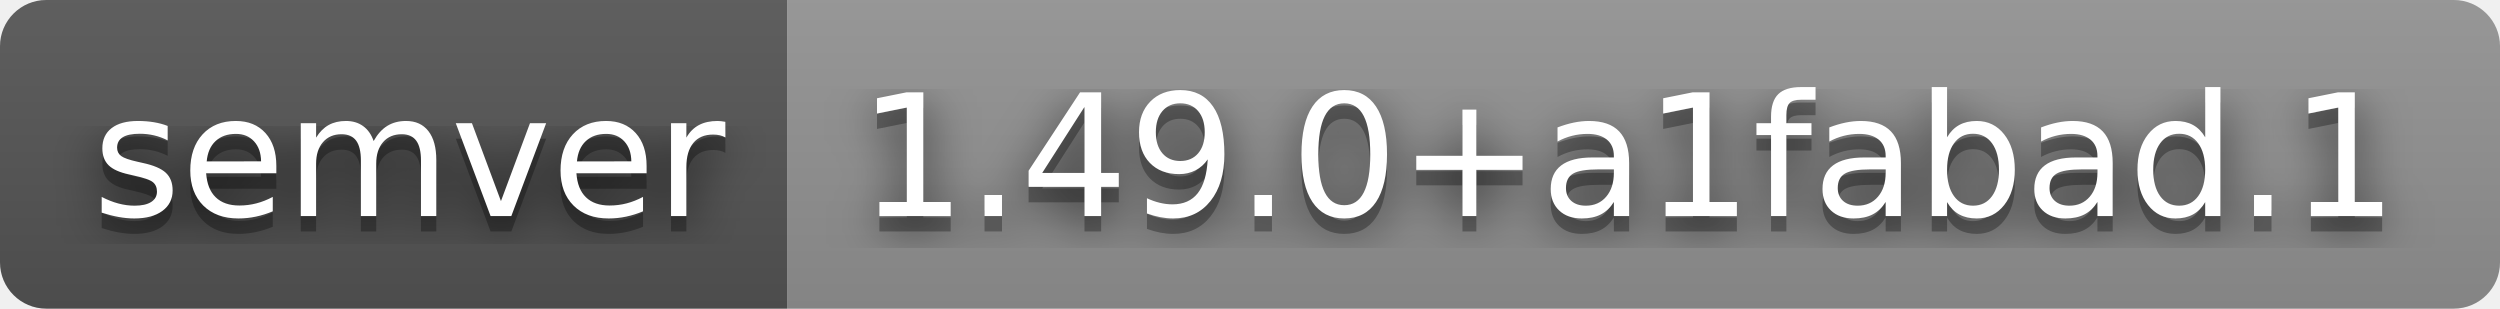
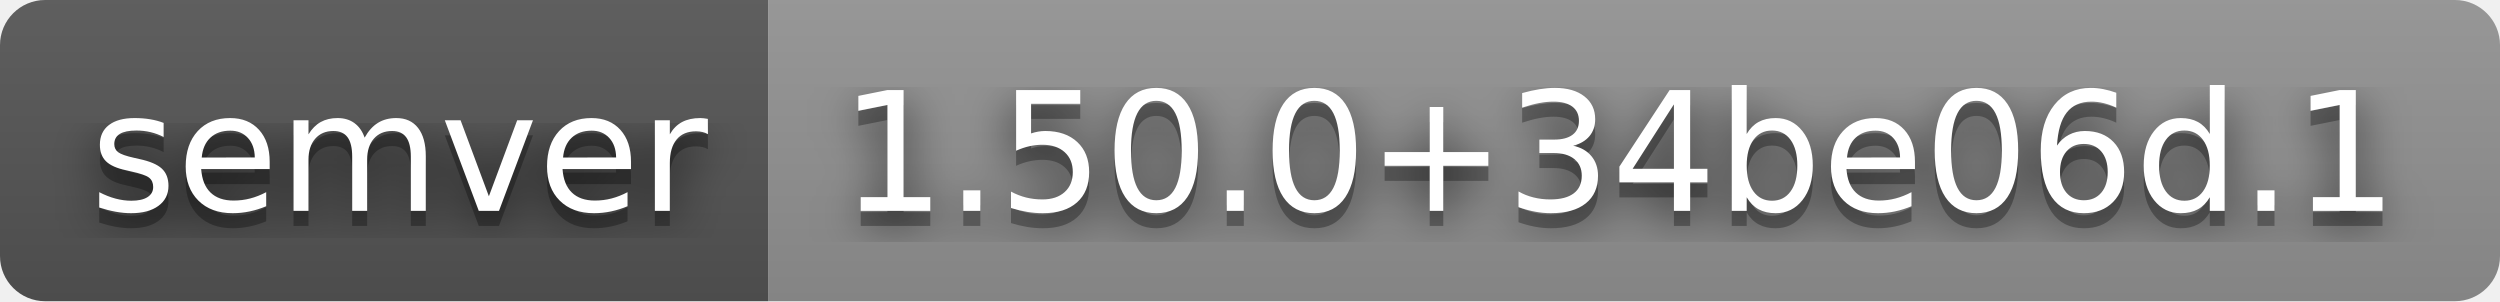
- <svg xmlns="http://www.w3.org/2000/svg" width="162" height="20" role="img" aria-label="semver: 1.49.0+a1fabad.1">
+ <svg xmlns="http://www.w3.org/2000/svg" width="166" height="20" role="img" aria-label="semver: 1.50.0+34be06d.1">
  <filter id="blur">
    <feGaussianBlur stdDeviation="16" />
  </filter>
  <linearGradient id="s" x2="0" y2="100%">
    <stop offset="0" stop-color="#bbb" stop-opacity=".1" />
    <stop offset="1" stop-opacity=".1" />
  </linearGradient>
  <clipPath id="r">
-     <rect width="162" height="20" rx="3" />
+     <rect width="166" height="20" rx="3" />
  </clipPath>
  <g clip-path="url(#r)">
    <rect width="51" height="20" fill="#555" />
-     <rect x="51" width="111" height="20" fill="#939393" />
-     <rect width="162" height="20" fill="url(#s)" />
+     <rect x="51" width="115" height="20" fill="#939393" />
+     <rect width="166" height="20" fill="url(#s)" />
  </g>
  <g fill="#fff" text-anchor="middle" font-family="Verdana,Geneva,DejaVu Sans,sans-serif" text-rendering="geometricPrecision" font-size="110">
    <g transform="scale(.1)">
      <g aria-hidden="true" fill="#010101">
        <text x="265" y="150" fill-opacity=".8" filter="url(#blur)" textLength="410">semver</text>
        <text x="265" y="150" fill-opacity=".3" textLength="410">semver</text>
      </g>
      <text x="265" y="140" textLength="410">semver</text>
    </g>
    <g transform="scale(.1)">
      <g aria-hidden="true" fill="#010101">
-         <text x="1055" y="150" fill-opacity=".8" filter="url(#blur)" textLength="1010">1.49.0+a1fabad.1</text>
-         <text x="1055" y="150" fill-opacity=".3" textLength="1010">1.49.0+a1fabad.1</text>
+         <text x="1075" y="150" fill-opacity=".8" filter="url(#blur)" textLength="1050">1.50.0+34be06d.1</text>
+         <text x="1075" y="150" fill-opacity=".3" textLength="1050">1.50.0+34be06d.1</text>
      </g>
-       <text x="1055" y="140" textLength="1010">1.49.0+a1fabad.1</text>
+       <text x="1075" y="140" textLength="1050">1.50.0+34be06d.1</text>
    </g>
  </g>
</svg>
